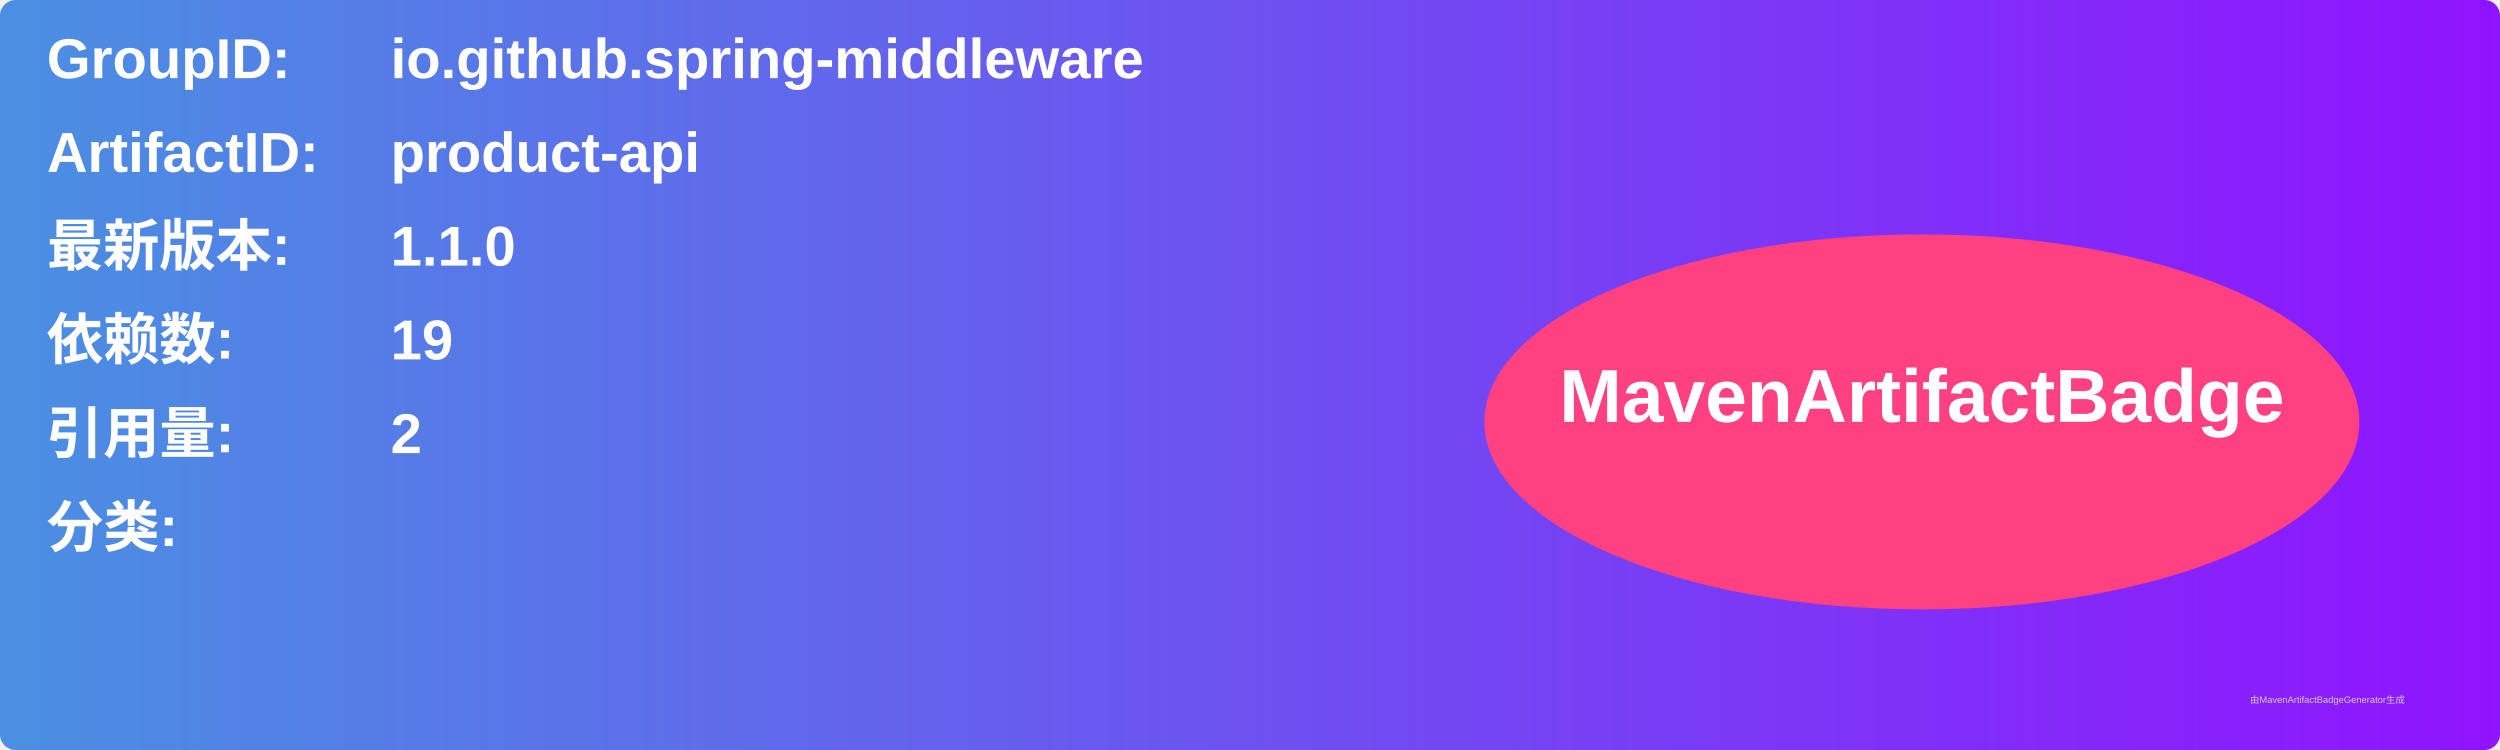
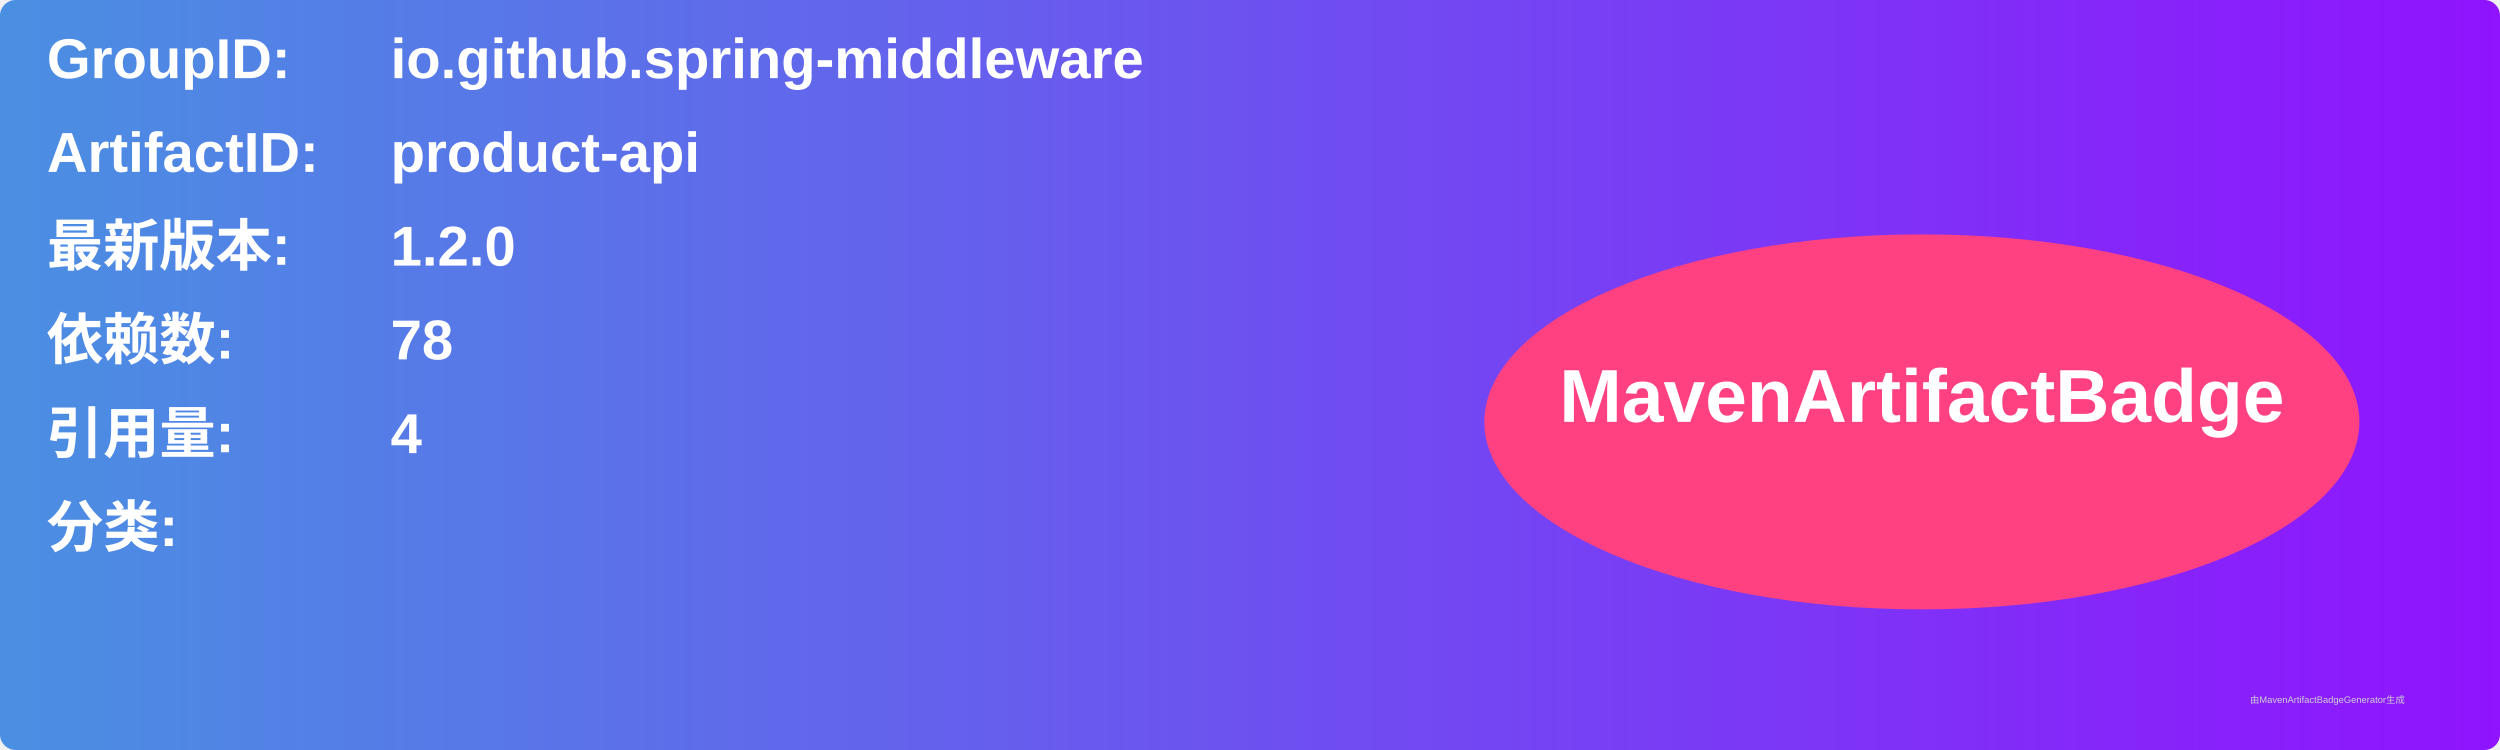
<svg xmlns="http://www.w3.org/2000/svg" width="800" height="240" viewBox="0 0 800 240">
  <linearGradient id="grad" x1="0%" y1="0%" x2="100%" y2="0%">
    <stop offset="0%" stop-color="#4a90e2" />
    <stop offset="100%" stop-color="#9013fe" />
  </linearGradient>
  <rect width="100%" height="100%" rx="5" ry="5" fill="url(#grad)" />
  <g transform="translate(15, 15)">
    <text x="0" y="10" font-family="Arial" font-size="18" fill="white" font-weight="bold" width="260">GroupID:</text>
    <text x="110" y="10" font-family="Arial" font-size="18" fill="white" font-weight="bold" width="460">io.github.spring-middleware</text>
    <text x="0" y="40" font-family="Arial" font-size="18" fill="white" font-weight="bold" width="260">ArtifactID:</text>
    <text x="110" y="40" font-family="Arial" font-size="18" fill="white" font-weight="bold" width="460">product-api</text>
    <text x="0" y="70" font-family="Arial" font-size="18" fill="white" font-weight="bold">最新版本:</text>
    <text x="110" y="70" font-family="Arial" font-size="18" fill="white" font-weight="bold">
-       <tspan font-weight="bold">1.1.0</tspan>
+       <tspan font-weight="bold">1.2.0</tspan>
    </text>
    <text x="0" y="100" font-family="Arial" font-size="18" fill="white" font-weight="bold">依赖数: </text>
    <text x="110" y="100" font-family="Arial" font-size="18" fill="white">
-       <tspan font-weight="bold">19</tspan>
+       <tspan font-weight="bold">78</tspan>
    </text>
    <text x="0" y="130" font-family="Arial" font-size="18" fill="white" font-weight="bold">引用量: </text>
    <text x="110" y="130" font-family="Arial" font-size="18" fill="white">
-       <tspan font-weight="bold">2</tspan>
+       <tspan font-weight="bold">4</tspan>
    </text>
    <text x="0" y="160" font-family="Arial" font-size="18" fill="white" font-weight="bold">分类:</text>
    <text x="10" y="190" font-family="Arial" font-size="10" fill="white">
      <tspan font-weight="bold" />
    </text>
    <ellipse cx="600" cy="120" rx="140" ry="60" fill="#ff4081" />
    <text x="600" y="120" text-anchor="middle" font-family="Arial" font-size="24" fill="white" font-weight="bold">MavenArtifactBadge</text>
  </g>
  <text x="720" y="225" font-family="Arial" font-size="3" fill="#d0d0d0">由MavenArtifactBadgeGenerator生成</text>
</svg>
